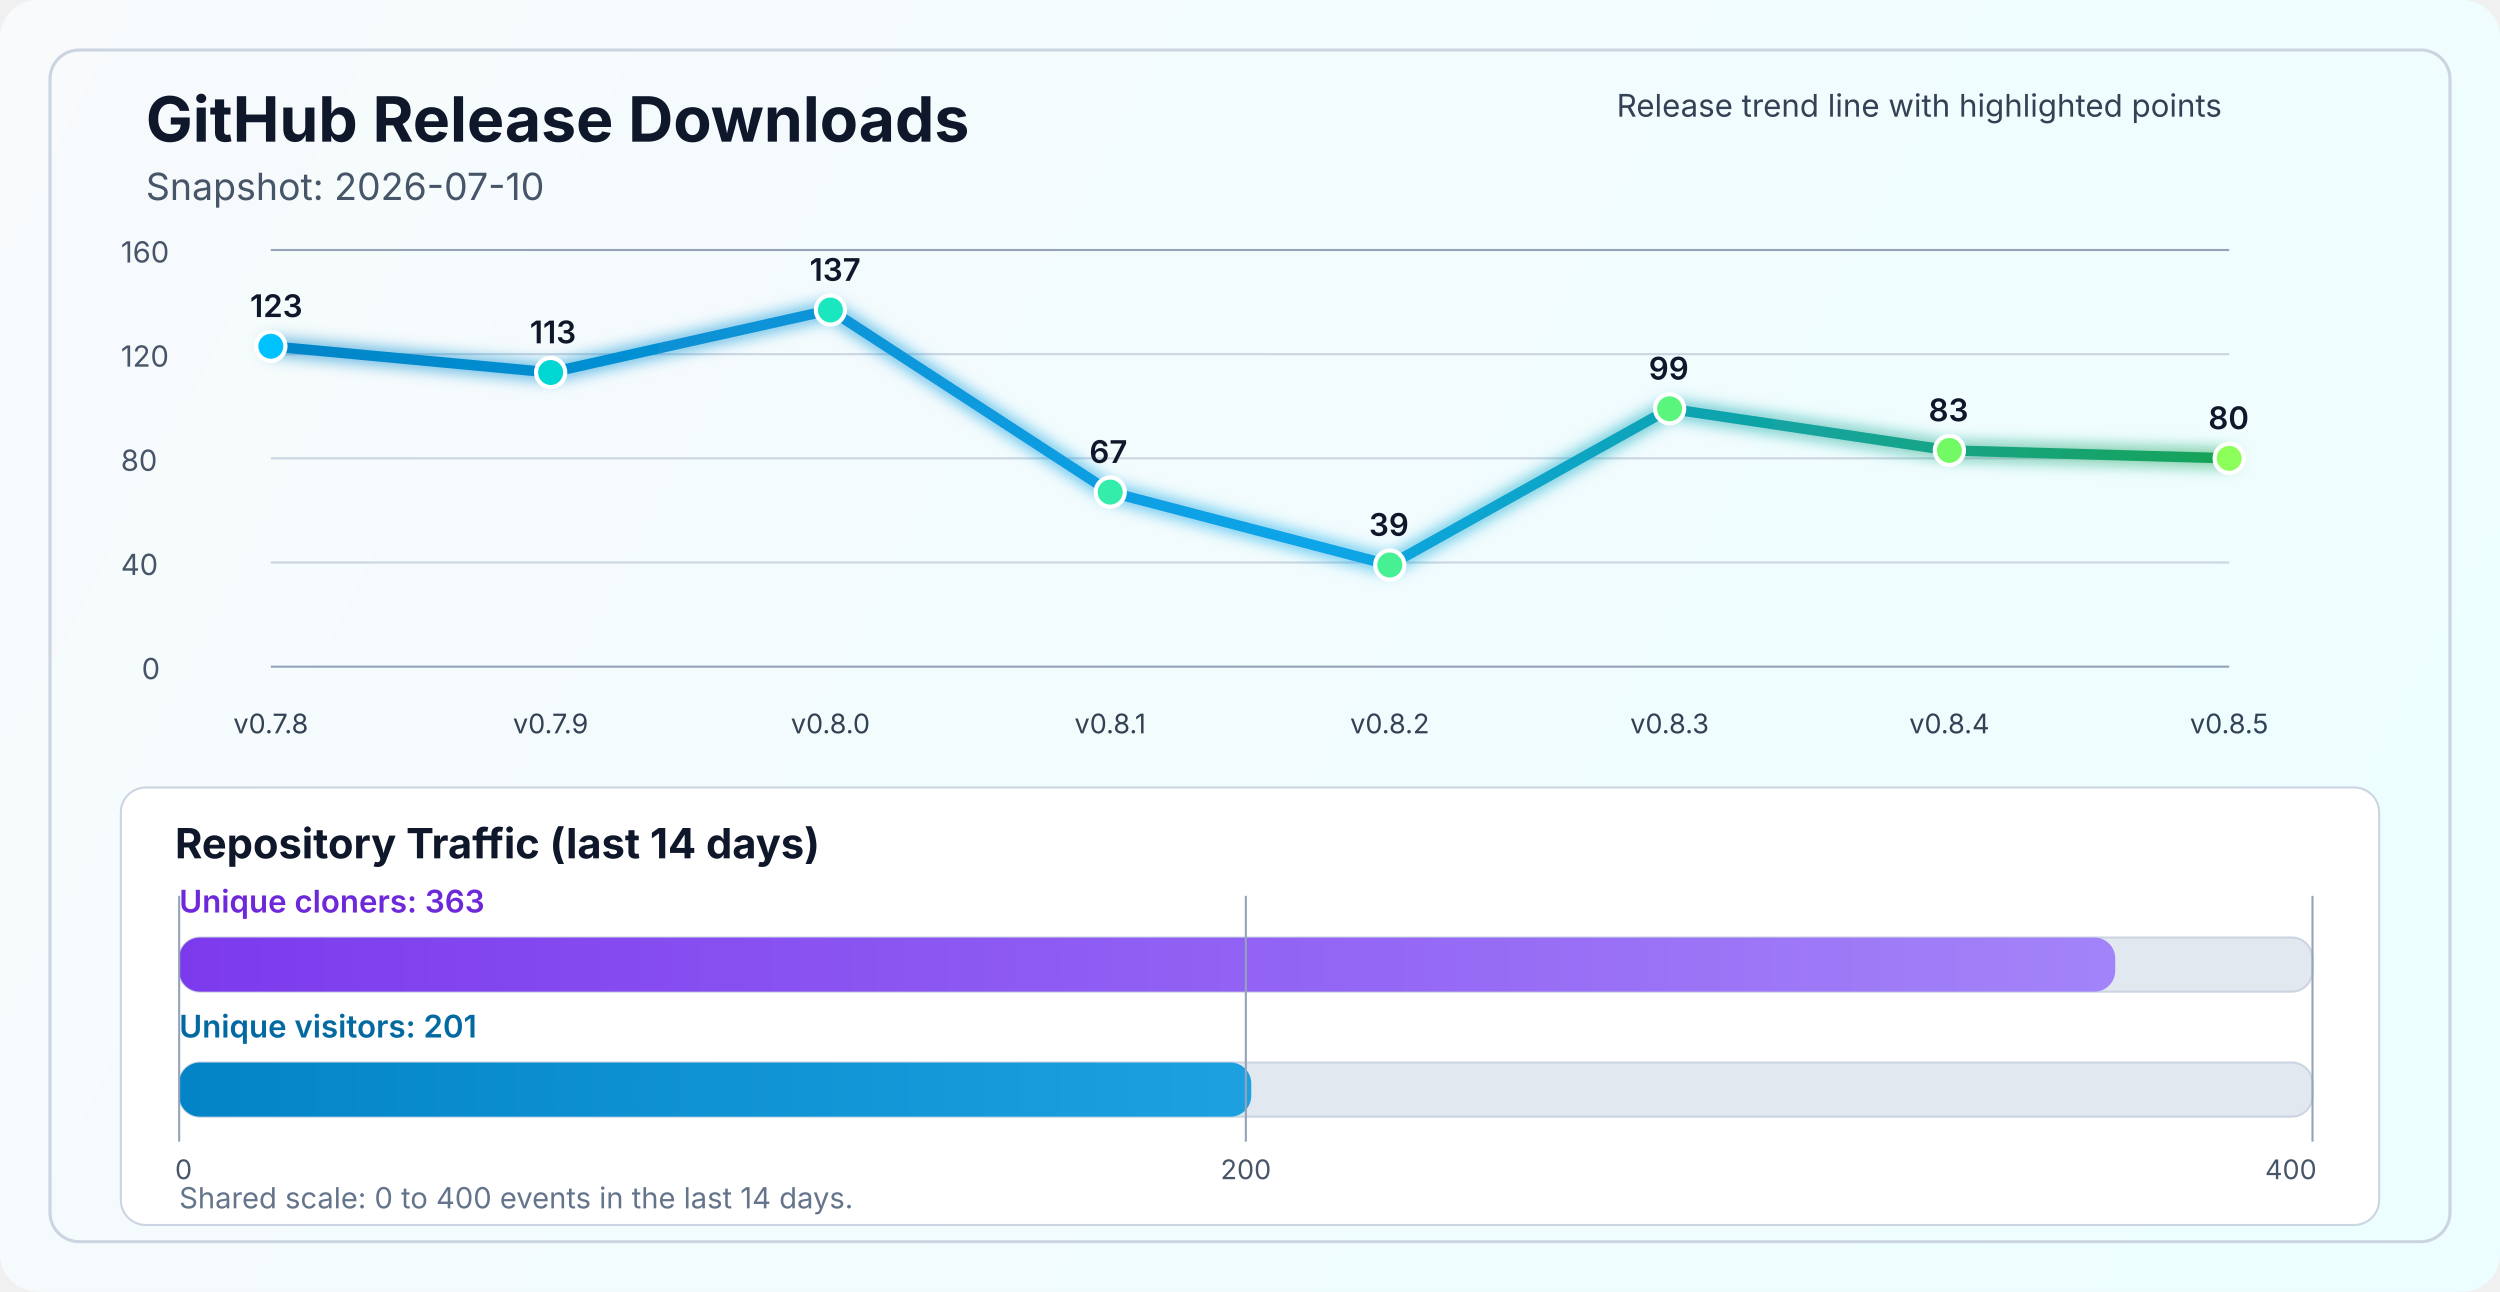
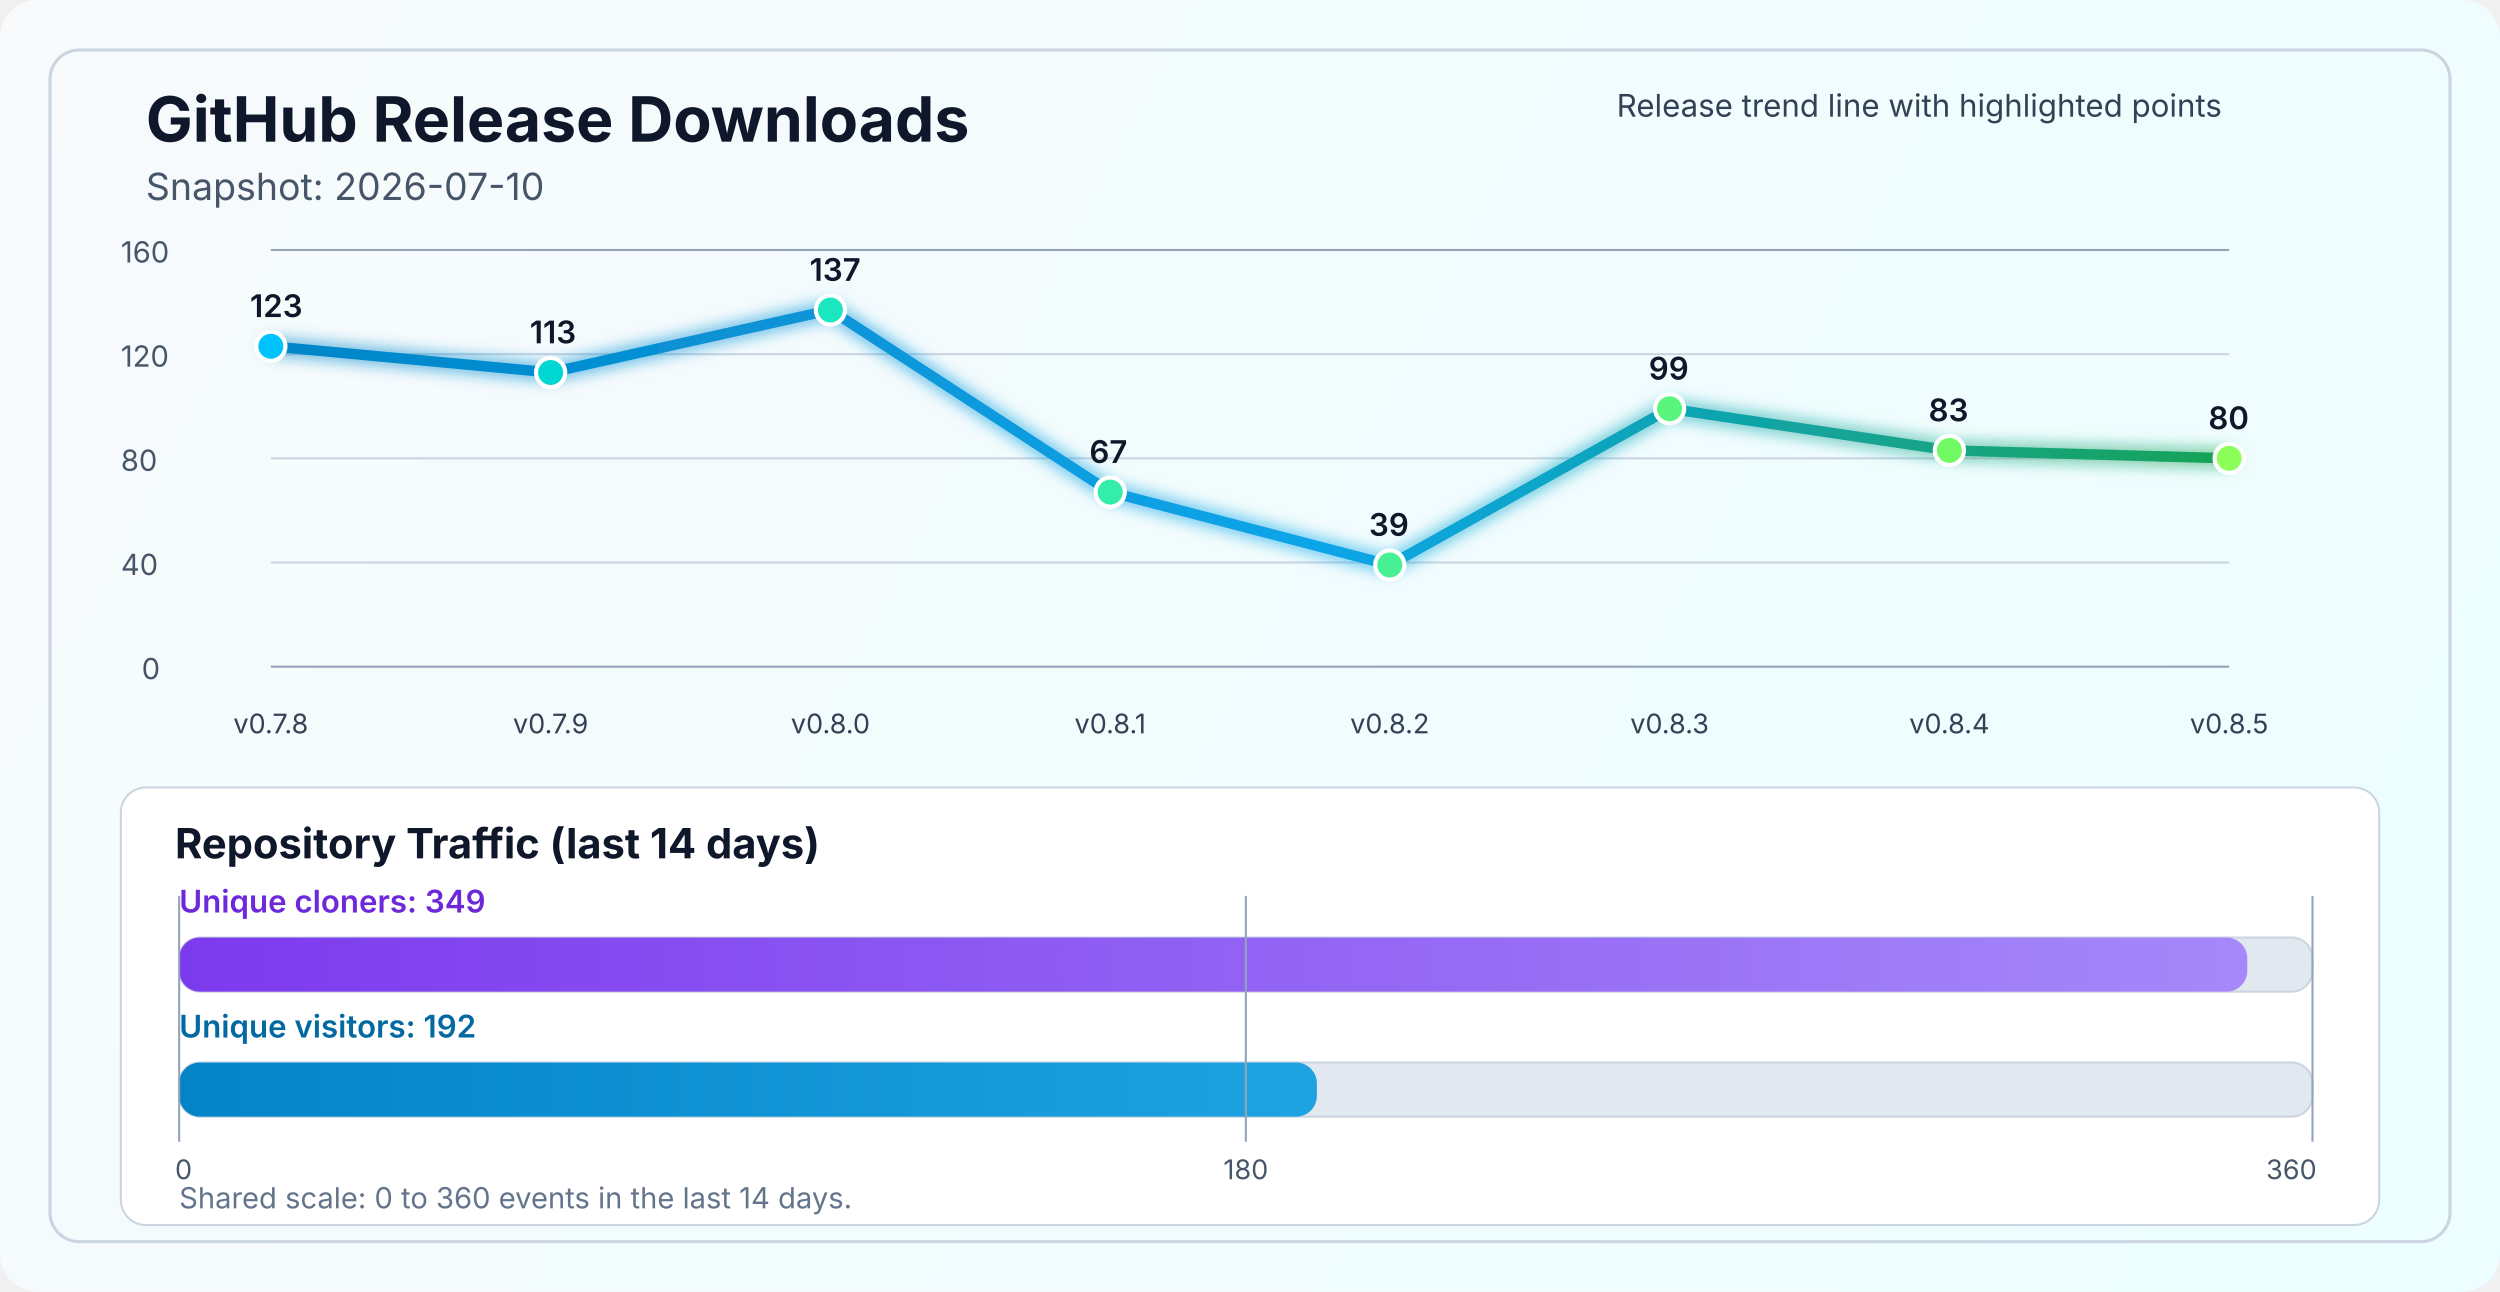
<svg xmlns="http://www.w3.org/2000/svg" width="1200" height="620" viewBox="0 0 1200 620" fill="none" role="img" aria-labelledby="title desc">
  <defs>
    <linearGradient id="bg" x1="0" y1="0" x2="1200" y2="620" gradientUnits="userSpaceOnUse">
      <stop stop-color="#F8FAFC" />
      <stop offset="1" stop-color="#ECFEFF" />
    </linearGradient>
    <linearGradient id="line" x1="130" y1="86" x2="1070" y2="340" gradientUnits="userSpaceOnUse">
      <stop stop-color="#0284C7" />
      <stop offset="0.55" stop-color="#0EA5E9" />
      <stop offset="1" stop-color="#16A34A" />
    </linearGradient>
    <linearGradient id="cloneFill" x1="86" y1="450" x2="1110" y2="450" gradientUnits="userSpaceOnUse">
      <stop stop-color="#7C3AED" />
      <stop offset="1" stop-color="#A78BFA" />
    </linearGradient>
    <linearGradient id="viewFill" x1="86" y1="482" x2="1110" y2="482" gradientUnits="userSpaceOnUse">
      <stop stop-color="#0284C7" />
      <stop offset="1" stop-color="#38BDF8" />
    </linearGradient>
    <filter id="glow" x="-50%" y="-50%" width="200%" height="200%">
      <feGaussianBlur stdDeviation="4" result="blur" />
      <feMerge>
        <feMergeNode in="blur" />
        <feMergeNode in="SourceGraphic" />
      </feMerge>
    </filter>
  </defs>
  <rect width="1200" height="620" rx="18" fill="url(#bg)" />
  <rect x="24" y="24" width="1152" height="572" rx="14" stroke="#CBD5E1" stroke-width="1.5" />
  <text x="70" y="68" fill="#0F172A" font-size="30" font-family="SF Pro Display, -apple-system, BlinkMacSystemFont, Segoe UI, sans-serif" font-weight="700">GitHub Release Downloads</text>
  <text x="70" y="96" fill="#475569" font-size="18" font-family="SF Pro Text, -apple-system, BlinkMacSystemFont, Segoe UI, sans-serif">Snapshot: 2026-07-10</text>
  <line x1="130" y1="320.0" x2="1070" y2="320.0" stroke="#94A3B8" stroke-width="1" />
  <line x1="130" y1="270.0" x2="1070" y2="270.0" stroke="#CBD5E1" stroke-width="1" />
  <line x1="130" y1="220.0" x2="1070" y2="220.0" stroke="#CBD5E1" stroke-width="1" />
  <line x1="130" y1="170.0" x2="1070" y2="170.0" stroke="#CBD5E1" stroke-width="1" />
  <line x1="130" y1="120.0" x2="1070" y2="120.0" stroke="#94A3B8" stroke-width="1" />
  <text x="68" y="326.0" fill="#475569" font-size="14" font-family="SF Pro Text, -apple-system, BlinkMacSystemFont, Segoe UI, sans-serif">0</text>
  <text x="58" y="276.0" fill="#475569" font-size="14" font-family="SF Pro Text, -apple-system, BlinkMacSystemFont, Segoe UI, sans-serif">40</text>
  <text x="58" y="226.0" fill="#475569" font-size="14" font-family="SF Pro Text, -apple-system, BlinkMacSystemFont, Segoe UI, sans-serif">80</text>
  <text x="58" y="176.0" fill="#475569" font-size="14" font-family="SF Pro Text, -apple-system, BlinkMacSystemFont, Segoe UI, sans-serif">120</text>
  <text x="58" y="126.0" fill="#475569" font-size="14" font-family="SF Pro Text, -apple-system, BlinkMacSystemFont, Segoe UI, sans-serif">160</text>
  <polyline points="130.0,166.2 264.3,178.8 398.6,148.8 532.9,236.2 667.1,271.2 801.4,196.2 935.7,216.2 1070.0,220.0" fill="none" stroke="url(#line)" stroke-width="5" stroke-linecap="round" stroke-linejoin="round" filter="url(#glow)" />
  <circle cx="130.0" cy="166.2" r="7" fill="#00C2FF" stroke="#FFFFFF" stroke-width="2" />
  <circle cx="264.3" cy="178.8" r="7" fill="#00D7D2" stroke="#FFFFFF" stroke-width="2" />
  <circle cx="398.6" cy="148.8" r="7" fill="#1AE7C0" stroke="#FFFFFF" stroke-width="2" />
  <circle cx="532.9" cy="236.2" r="7" fill="#34EDAA" stroke="#FFFFFF" stroke-width="2" />
  <circle cx="667.1" cy="271.2" r="7" fill="#47F193" stroke="#FFFFFF" stroke-width="2" />
  <circle cx="801.4" cy="196.2" r="7" fill="#5AF57D" stroke="#FFFFFF" stroke-width="2" />
  <circle cx="935.7" cy="216.2" r="7" fill="#72FA64" stroke="#FFFFFF" stroke-width="2" />
  <circle cx="1070.0" cy="220.0" r="7" fill="#8CFF5A" stroke="#FFFFFF" stroke-width="2" />
  <text x="130.0" y="352" text-anchor="middle" fill="#334155" font-size="13" font-family="SF Pro Text, -apple-system, BlinkMacSystemFont, Segoe UI, sans-serif">v0.7.8</text>
  <text x="264.3" y="352" text-anchor="middle" fill="#334155" font-size="13" font-family="SF Pro Text, -apple-system, BlinkMacSystemFont, Segoe UI, sans-serif">v0.7.9</text>
  <text x="398.6" y="352" text-anchor="middle" fill="#334155" font-size="13" font-family="SF Pro Text, -apple-system, BlinkMacSystemFont, Segoe UI, sans-serif">v0.8.0</text>
  <text x="532.9" y="352" text-anchor="middle" fill="#334155" font-size="13" font-family="SF Pro Text, -apple-system, BlinkMacSystemFont, Segoe UI, sans-serif">v0.8.1</text>
  <text x="667.1" y="352" text-anchor="middle" fill="#334155" font-size="13" font-family="SF Pro Text, -apple-system, BlinkMacSystemFont, Segoe UI, sans-serif">v0.8.2</text>
  <text x="801.4" y="352" text-anchor="middle" fill="#334155" font-size="13" font-family="SF Pro Text, -apple-system, BlinkMacSystemFont, Segoe UI, sans-serif">v0.8.3</text>
  <text x="935.7" y="352" text-anchor="middle" fill="#334155" font-size="13" font-family="SF Pro Text, -apple-system, BlinkMacSystemFont, Segoe UI, sans-serif">v0.8.4</text>
  <text x="1070.0" y="352" text-anchor="middle" fill="#334155" font-size="13" font-family="SF Pro Text, -apple-system, BlinkMacSystemFont, Segoe UI, sans-serif">v0.8.5</text>
  <text x="120.0" y="152.2" fill="#0F172A" font-size="15" font-family="SF Pro Text, -apple-system, BlinkMacSystemFont, Segoe UI, sans-serif" font-weight="600">123</text>
  <text x="254.3" y="164.8" fill="#0F172A" font-size="15" font-family="SF Pro Text, -apple-system, BlinkMacSystemFont, Segoe UI, sans-serif" font-weight="600">113</text>
  <text x="388.6" y="134.8" fill="#0F172A" font-size="15" font-family="SF Pro Text, -apple-system, BlinkMacSystemFont, Segoe UI, sans-serif" font-weight="600">137</text>
  <text x="522.9" y="222.2" fill="#0F172A" font-size="15" font-family="SF Pro Text, -apple-system, BlinkMacSystemFont, Segoe UI, sans-serif" font-weight="600">67</text>
  <text x="657.1" y="257.2" fill="#0F172A" font-size="15" font-family="SF Pro Text, -apple-system, BlinkMacSystemFont, Segoe UI, sans-serif" font-weight="600">39</text>
  <text x="791.4" y="182.2" fill="#0F172A" font-size="15" font-family="SF Pro Text, -apple-system, BlinkMacSystemFont, Segoe UI, sans-serif" font-weight="600">99</text>
  <text x="925.7" y="202.2" fill="#0F172A" font-size="15" font-family="SF Pro Text, -apple-system, BlinkMacSystemFont, Segoe UI, sans-serif" font-weight="600">83</text>
  <text x="1060.0" y="206.0" fill="#0F172A" font-size="15" font-family="SF Pro Text, -apple-system, BlinkMacSystemFont, Segoe UI, sans-serif" font-weight="600">80</text>
  <text x="776" y="56" fill="#334155" font-size="15" font-family="SF Pro Text, -apple-system, BlinkMacSystemFont, Segoe UI, sans-serif">Release trend line with highlighted points</text>
  <rect x="58" y="378" width="1084" height="210" rx="12" fill="#FFFFFF" stroke="#CBD5E1" stroke-width="1" />
  <text x="84" y="412" fill="#0F172A" font-size="20" font-family="SF Pro Text, -apple-system, BlinkMacSystemFont, Segoe UI, sans-serif" font-weight="700">Repository Traffic (last 14 days)</text>
-   <text x="86" y="438" fill="#6D28D9" font-size="15" font-family="SF Pro Text, -apple-system, BlinkMacSystemFont, Segoe UI, sans-serif" font-weight="600">Unique cloners: 363</text>
+   <text x="86" y="438" fill="#6D28D9" font-size="15" font-family="SF Pro Text, -apple-system, BlinkMacSystemFont, Segoe UI, sans-serif" font-weight="600">Unique cloners: 349</text>
  <rect x="86" y="450" width="1024" height="26" rx="10" fill="#E2E8F0" stroke="#CBD5E1" stroke-width="1" />
-   <rect x="86" y="450" width="929.3" height="26" rx="10" fill="url(#cloneFill)" />
-   <text x="86" y="498" fill="#0369A1" font-size="15" font-family="SF Pro Text, -apple-system, BlinkMacSystemFont, Segoe UI, sans-serif" font-weight="600">Unique visitors: 201</text>
+   <rect x="86" y="450" width="992.7" height="26" rx="10" fill="url(#cloneFill)" />
+   <text x="86" y="498" fill="#0369A1" font-size="15" font-family="SF Pro Text, -apple-system, BlinkMacSystemFont, Segoe UI, sans-serif" font-weight="600">Unique visitors: 192</text>
  <rect x="86" y="510" width="1024" height="26" rx="10" fill="#E2E8F0" stroke="#CBD5E1" stroke-width="1" />
-   <rect x="86" y="510" width="514.6" height="26" rx="10" fill="url(#viewFill)" />
+   <rect x="86" y="510" width="546.1" height="26" rx="10" fill="url(#viewFill)" />
  <line x1="86" y1="430" x2="86" y2="548" stroke="#94A3B8" stroke-width="1" />
  <line x1="598.0" y1="430" x2="598.0" y2="548" stroke="#94A3B8" stroke-width="1" />
  <line x1="1110" y1="430" x2="1110" y2="548" stroke="#94A3B8" stroke-width="1" />
  <text x="84" y="566" text-anchor="start" fill="#475569" font-size="13" font-family="SF Pro Text, -apple-system, BlinkMacSystemFont, Segoe UI, sans-serif">0</text>
-   <text x="598.0" y="566" text-anchor="middle" fill="#475569" font-size="13" font-family="SF Pro Text, -apple-system, BlinkMacSystemFont, Segoe UI, sans-serif">200</text>
-   <text x="1112" y="566" text-anchor="end" fill="#475569" font-size="13" font-family="SF Pro Text, -apple-system, BlinkMacSystemFont, Segoe UI, sans-serif">400</text>
-   <text x="86" y="580" fill="#64748B" font-size="14" font-family="SF Pro Text, -apple-system, BlinkMacSystemFont, Segoe UI, sans-serif">Shared scale: 0 to 400 events in the last 14 days.</text>
+   <text x="598.0" y="566" text-anchor="middle" fill="#475569" font-size="13" font-family="SF Pro Text, -apple-system, BlinkMacSystemFont, Segoe UI, sans-serif">180</text>
+   <text x="1112" y="566" text-anchor="end" fill="#475569" font-size="13" font-family="SF Pro Text, -apple-system, BlinkMacSystemFont, Segoe UI, sans-serif">360</text>
+   <text x="86" y="580" fill="#64748B" font-size="14" font-family="SF Pro Text, -apple-system, BlinkMacSystemFont, Segoe UI, sans-serif">Shared scale: 0 to 360 events in the last 14 days.</text>
</svg>
